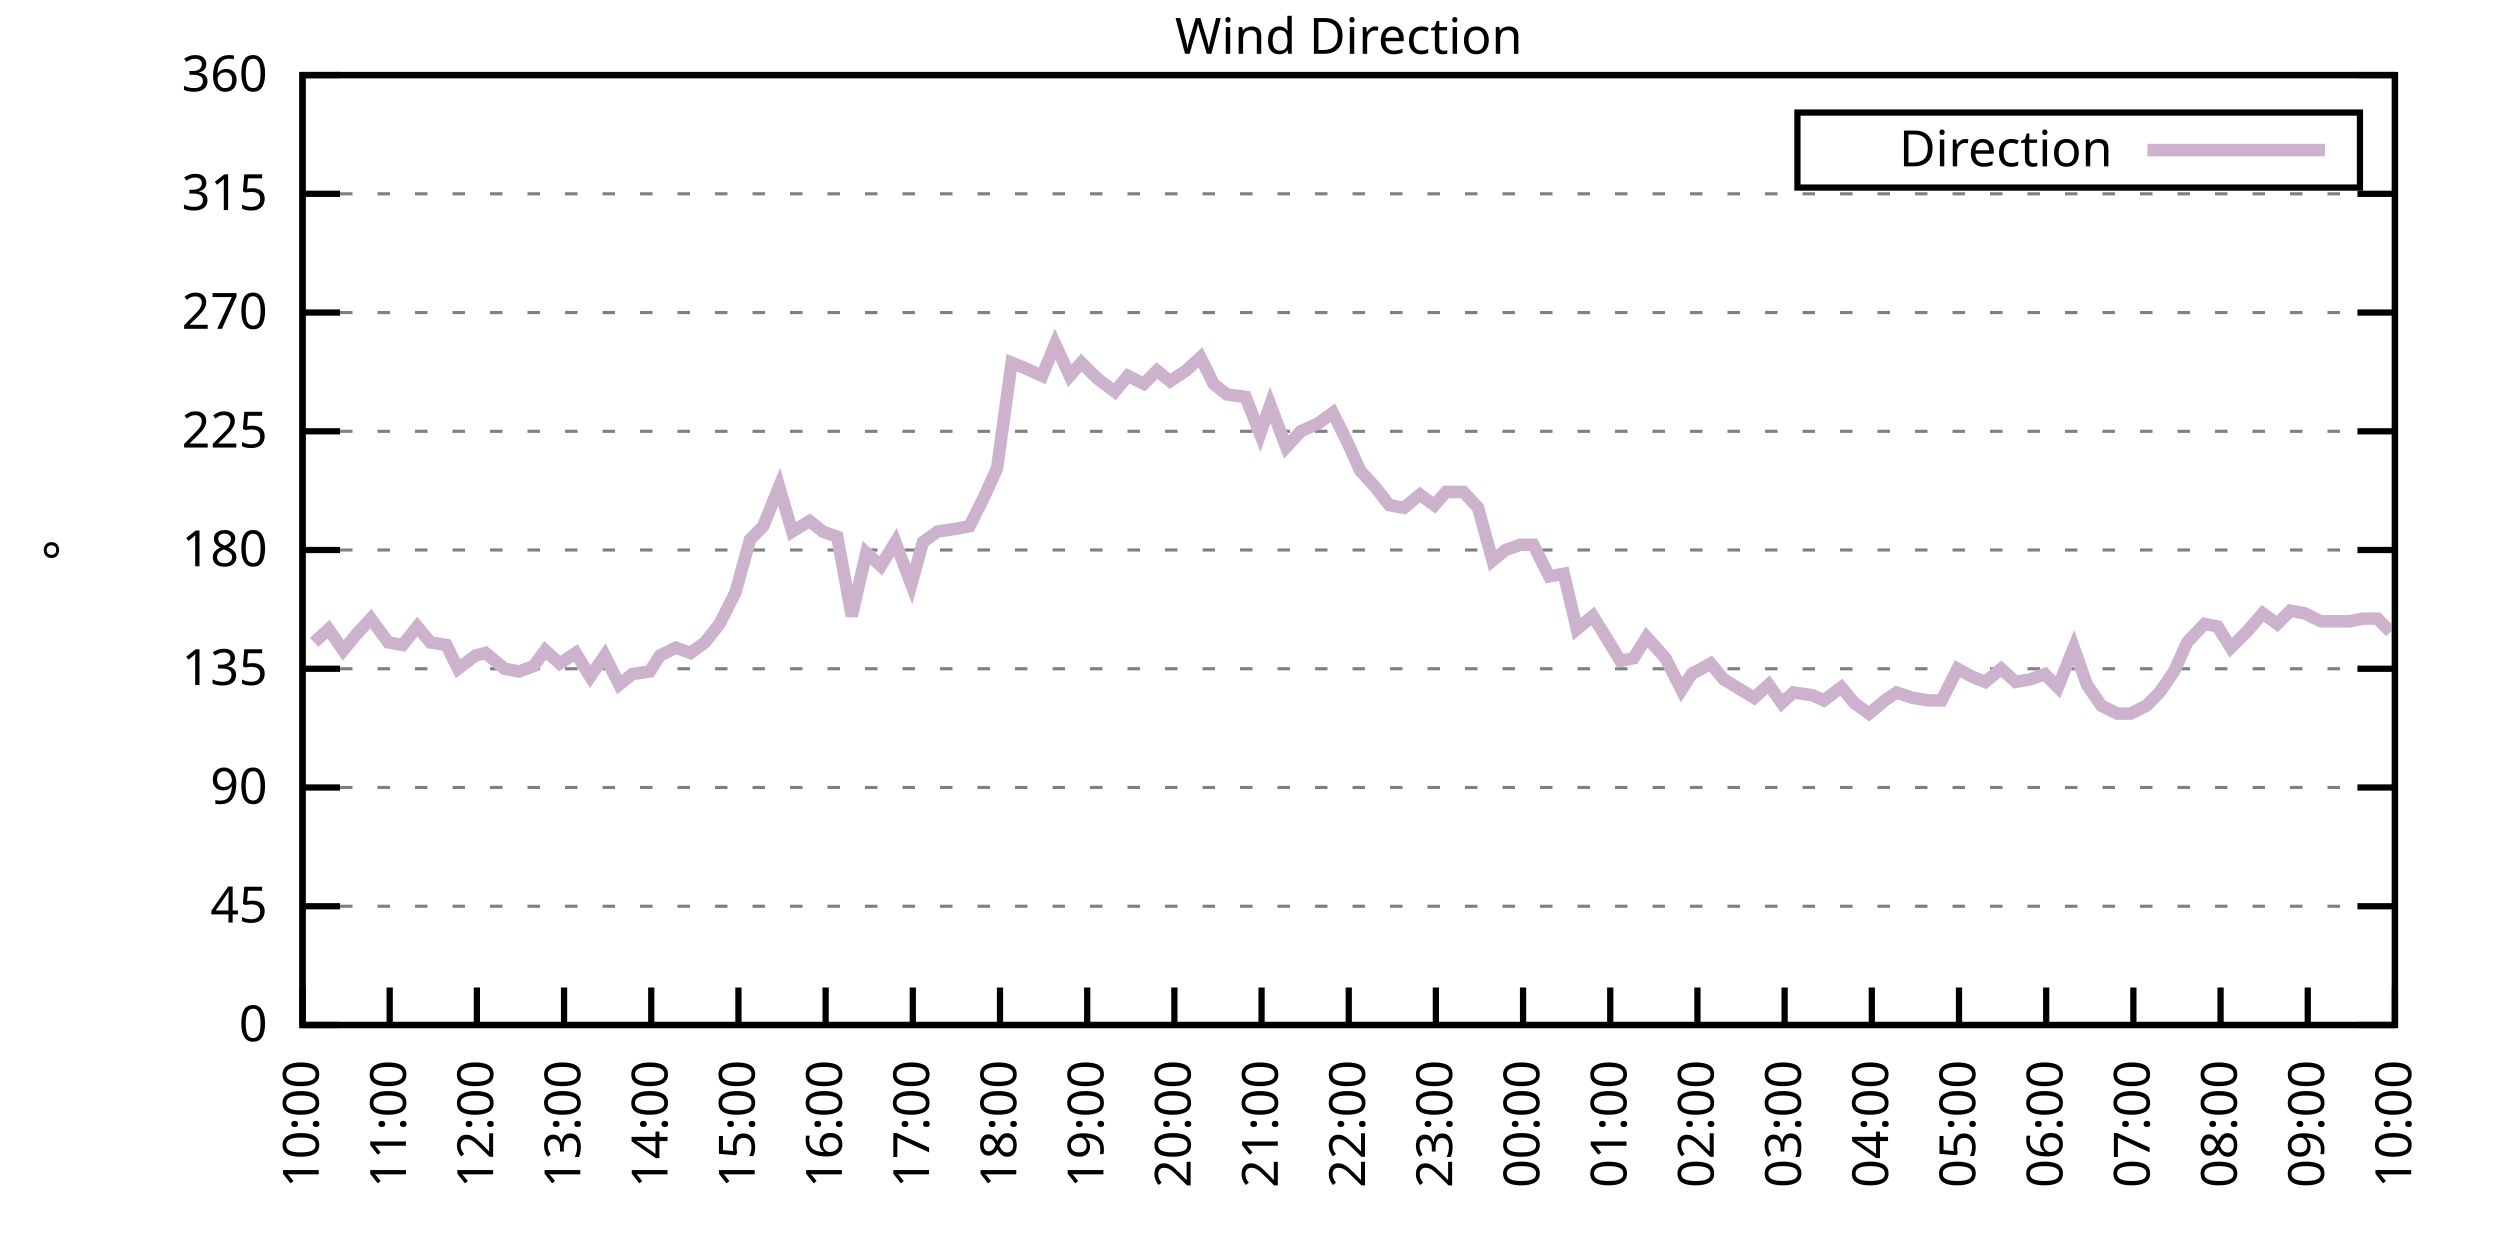
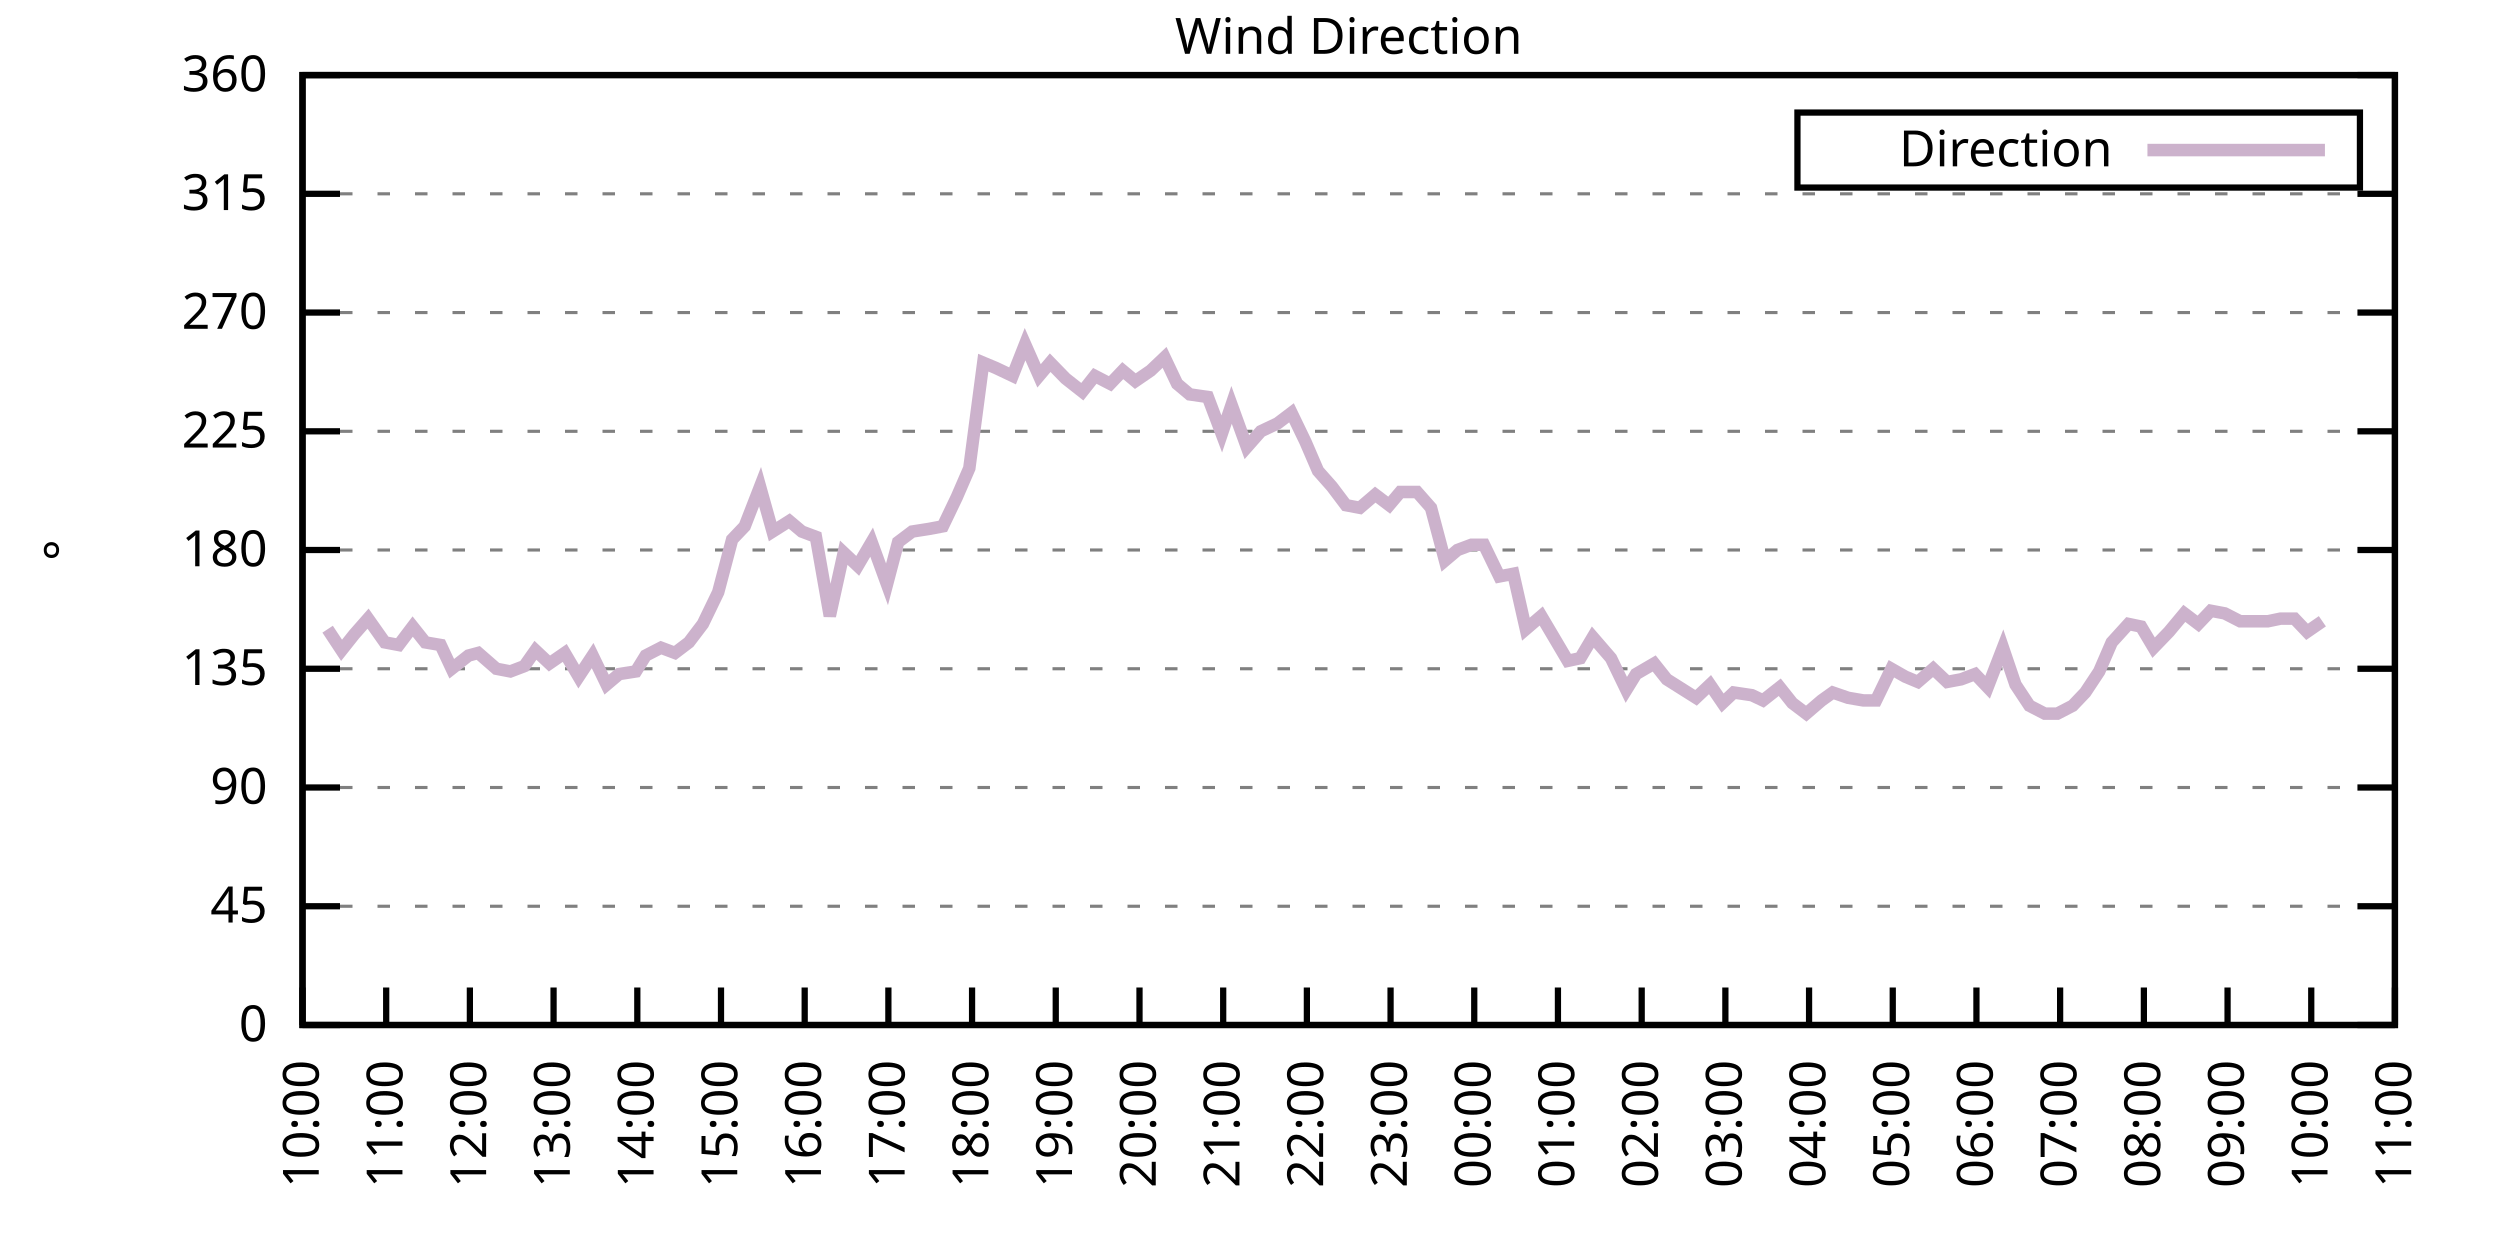
<svg xmlns="http://www.w3.org/2000/svg" xmlns:xlink="http://www.w3.org/1999/xlink" width="400" height="200" viewBox="0 0 400 200">
  <g id="gnuplot_canvas">
    <rect x="0" y="0" width="400" height="200" fill="none" />
    <defs>
      <circle id="gpDot" r="0.5" stroke-width="0.5" stroke="currentColor" />
      <path id="gpPt0" stroke-width="0.333" stroke="currentColor" d="M-1,0 h2 M0,-1 v2" />
      <path id="gpPt1" stroke-width="0.333" stroke="currentColor" d="M-1,-1 L1,1 M1,-1 L-1,1" />
      <path id="gpPt2" stroke-width="0.333" stroke="currentColor" d="M-1,0 L1,0 M0,-1 L0,1 M-1,-1 L1,1 M-1,1 L1,-1" />
      <rect id="gpPt3" stroke-width="0.333" stroke="currentColor" x="-1" y="-1" width="2" height="2" />
      <rect id="gpPt4" stroke-width="0.333" stroke="currentColor" fill="currentColor" x="-1" y="-1" width="2" height="2" />
      <circle id="gpPt5" stroke-width="0.333" stroke="currentColor" cx="0" cy="0" r="1" />
      <use xlink:href="#gpPt5" id="gpPt6" fill="currentColor" stroke="none" />
      <path id="gpPt7" stroke-width="0.333" stroke="currentColor" d="M0,-1.33 L-1.33,0.67 L1.33,0.67 z" />
      <use xlink:href="#gpPt7" id="gpPt8" fill="currentColor" stroke="none" />
      <use xlink:href="#gpPt7" id="gpPt9" stroke="currentColor" transform="rotate(180)" />
      <use xlink:href="#gpPt9" id="gpPt10" fill="currentColor" stroke="none" />
      <use xlink:href="#gpPt3" id="gpPt11" stroke="currentColor" transform="rotate(45)" />
      <use xlink:href="#gpPt11" id="gpPt12" fill="currentColor" stroke="none" />
      <path id="gpPt13" stroke-width="0.333" stroke="currentColor" d="M0,1.330 L1.265,0.411 L0.782,-1.067 L-0.782,-1.076 L-1.265,0.411 z" />
      <use xlink:href="#gpPt13" id="gpPt14" fill="currentColor" stroke="none" />
      <filter id="textbox" filterUnits="objectBoundingBox" x="0" y="0" height="1" width="1">
        <feFlood flood-color="white" flood-opacity="1" result="bgnd" />
        <feComposite in="SourceGraphic" in2="bgnd" operator="atop" />
      </filter>
      <filter id="greybox" filterUnits="objectBoundingBox" x="0" y="0" height="1" width="1">
        <feFlood flood-color="lightgrey" flood-opacity="1" result="grey" />
        <feComposite in="SourceGraphic" in2="grey" operator="atop" />
      </filter>
    </defs>
    <g fill="none" color="white" stroke="currentColor" stroke-width="1.00" stroke-linecap="butt" stroke-linejoin="miter">
</g>
    <g fill="none" color="black" stroke="currentColor" stroke-width="1.00" stroke-linecap="butt" stroke-linejoin="miter">
      <g stroke="none" shape-rendering="crispEdges">
        <polygon fill="rgb(255, 255, 255)" points="48.40,164.00 383.18,164.00 383.18,12.02 48.40,12.02 " />
      </g>
    </g>
    <g fill="none" color="black" stroke="currentColor" stroke-width="1.00" stroke-linecap="butt" stroke-linejoin="miter">
</g>
    <g fill="none" color="black" stroke="black" stroke-width="0.50" stroke-linecap="butt" stroke-linejoin="miter">
</g>
    <g fill="none" color="gray" stroke="currentColor" stroke-width="0.50" stroke-linecap="butt" stroke-linejoin="miter">
      <path stroke="gray" stroke-dasharray="2,4" class="gridline" d="M48.40,164.00 L383.19,164.00  " />
    </g>
    <g fill="none" color="gray" stroke="gray" stroke-width="1.00" stroke-linecap="butt" stroke-linejoin="miter">
</g>
    <g fill="none" color="black" stroke="currentColor" stroke-width="1.00" stroke-linecap="butt" stroke-linejoin="miter">
      <path stroke="black" d="M48.40,164.00 L54.40,164.00 M383.19,164.00 L377.19,164.00  " />
      <g transform="translate(42.80,166.60)" stroke="none" fill="black" font-family="Sans" font-size="8.00" text-anchor="end">
        <text>
          <tspan font-family="Sans"> 0</tspan>
        </text>
      </g>
    </g>
    <g fill="none" color="black" stroke="currentColor" stroke-width="1.00" stroke-linecap="butt" stroke-linejoin="miter">
</g>
    <g fill="none" color="black" stroke="black" stroke-width="0.50" stroke-linecap="butt" stroke-linejoin="miter">
</g>
    <g fill="none" color="gray" stroke="currentColor" stroke-width="0.50" stroke-linecap="butt" stroke-linejoin="miter">
      <path stroke="gray" stroke-dasharray="2,4" class="gridline" d="M48.40,145.00 L383.19,145.00  " />
    </g>
    <g fill="none" color="gray" stroke="gray" stroke-width="1.00" stroke-linecap="butt" stroke-linejoin="miter">
</g>
    <g fill="none" color="black" stroke="currentColor" stroke-width="1.00" stroke-linecap="butt" stroke-linejoin="miter">
      <path stroke="black" d="M48.40,145.00 L54.40,145.00 M383.19,145.00 L377.19,145.00  " />
      <g transform="translate(42.80,147.60)" stroke="none" fill="black" font-family="Sans" font-size="8.00" text-anchor="end">
        <text>
          <tspan font-family="Sans"> 45</tspan>
        </text>
      </g>
    </g>
    <g fill="none" color="black" stroke="currentColor" stroke-width="1.00" stroke-linecap="butt" stroke-linejoin="miter">
</g>
    <g fill="none" color="black" stroke="black" stroke-width="0.50" stroke-linecap="butt" stroke-linejoin="miter">
</g>
    <g fill="none" color="gray" stroke="currentColor" stroke-width="0.50" stroke-linecap="butt" stroke-linejoin="miter">
      <path stroke="gray" stroke-dasharray="2,4" class="gridline" d="M48.40,126.00 L383.19,126.00  " />
    </g>
    <g fill="none" color="gray" stroke="gray" stroke-width="1.00" stroke-linecap="butt" stroke-linejoin="miter">
</g>
    <g fill="none" color="black" stroke="currentColor" stroke-width="1.00" stroke-linecap="butt" stroke-linejoin="miter">
      <path stroke="black" d="M48.40,126.00 L54.40,126.00 M383.19,126.00 L377.19,126.00  " />
      <g transform="translate(42.80,128.60)" stroke="none" fill="black" font-family="Sans" font-size="8.00" text-anchor="end">
        <text>
          <tspan font-family="Sans"> 90</tspan>
        </text>
      </g>
    </g>
    <g fill="none" color="black" stroke="currentColor" stroke-width="1.00" stroke-linecap="butt" stroke-linejoin="miter">
</g>
    <g fill="none" color="black" stroke="black" stroke-width="0.50" stroke-linecap="butt" stroke-linejoin="miter">
</g>
    <g fill="none" color="gray" stroke="currentColor" stroke-width="0.50" stroke-linecap="butt" stroke-linejoin="miter">
      <path stroke="gray" stroke-dasharray="2,4" class="gridline" d="M48.40,107.00 L383.19,107.00  " />
    </g>
    <g fill="none" color="gray" stroke="gray" stroke-width="1.00" stroke-linecap="butt" stroke-linejoin="miter">
</g>
    <g fill="none" color="black" stroke="currentColor" stroke-width="1.00" stroke-linecap="butt" stroke-linejoin="miter">
      <path stroke="black" d="M48.40,107.00 L54.40,107.00 M383.19,107.00 L377.19,107.00  " />
      <g transform="translate(42.80,109.60)" stroke="none" fill="black" font-family="Sans" font-size="8.00" text-anchor="end">
        <text>
          <tspan font-family="Sans"> 135</tspan>
        </text>
      </g>
    </g>
    <g fill="none" color="black" stroke="currentColor" stroke-width="1.00" stroke-linecap="butt" stroke-linejoin="miter">
</g>
    <g fill="none" color="black" stroke="black" stroke-width="0.50" stroke-linecap="butt" stroke-linejoin="miter">
</g>
    <g fill="none" color="gray" stroke="currentColor" stroke-width="0.50" stroke-linecap="butt" stroke-linejoin="miter">
      <path stroke="gray" stroke-dasharray="2,4" class="gridline" d="M48.40,88.00 L383.19,88.00  " />
    </g>
    <g fill="none" color="gray" stroke="gray" stroke-width="1.00" stroke-linecap="butt" stroke-linejoin="miter">
</g>
    <g fill="none" color="black" stroke="currentColor" stroke-width="1.00" stroke-linecap="butt" stroke-linejoin="miter">
      <path stroke="black" d="M48.40,88.00 L54.40,88.00 M383.19,88.00 L377.19,88.00  " />
      <g transform="translate(42.80,90.60)" stroke="none" fill="black" font-family="Sans" font-size="8.00" text-anchor="end">
        <text>
          <tspan font-family="Sans"> 180</tspan>
        </text>
      </g>
    </g>
    <g fill="none" color="black" stroke="currentColor" stroke-width="1.00" stroke-linecap="butt" stroke-linejoin="miter">
</g>
    <g fill="none" color="black" stroke="black" stroke-width="0.50" stroke-linecap="butt" stroke-linejoin="miter">
</g>
    <g fill="none" color="gray" stroke="currentColor" stroke-width="0.50" stroke-linecap="butt" stroke-linejoin="miter">
      <path stroke="gray" stroke-dasharray="2,4" class="gridline" d="M48.40,69.01 L383.19,69.01  " />
    </g>
    <g fill="none" color="gray" stroke="gray" stroke-width="1.00" stroke-linecap="butt" stroke-linejoin="miter">
</g>
    <g fill="none" color="black" stroke="currentColor" stroke-width="1.00" stroke-linecap="butt" stroke-linejoin="miter">
      <path stroke="black" d="M48.40,69.01 L54.40,69.01 M383.19,69.01 L377.19,69.01  " />
      <g transform="translate(42.80,71.61)" stroke="none" fill="black" font-family="Sans" font-size="8.00" text-anchor="end">
        <text>
          <tspan font-family="Sans"> 225</tspan>
        </text>
      </g>
    </g>
    <g fill="none" color="black" stroke="currentColor" stroke-width="1.00" stroke-linecap="butt" stroke-linejoin="miter">
</g>
    <g fill="none" color="black" stroke="black" stroke-width="0.50" stroke-linecap="butt" stroke-linejoin="miter">
</g>
    <g fill="none" color="gray" stroke="currentColor" stroke-width="0.50" stroke-linecap="butt" stroke-linejoin="miter">
      <path stroke="gray" stroke-dasharray="2,4" class="gridline" d="M48.40,50.01 L383.19,50.01  " />
    </g>
    <g fill="none" color="gray" stroke="gray" stroke-width="1.00" stroke-linecap="butt" stroke-linejoin="miter">
</g>
    <g fill="none" color="black" stroke="currentColor" stroke-width="1.00" stroke-linecap="butt" stroke-linejoin="miter">
      <path stroke="black" d="M48.40,50.01 L54.40,50.01 M383.19,50.01 L377.19,50.01  " />
      <g transform="translate(42.80,52.61)" stroke="none" fill="black" font-family="Sans" font-size="8.00" text-anchor="end">
        <text>
          <tspan font-family="Sans"> 270</tspan>
        </text>
      </g>
    </g>
    <g fill="none" color="black" stroke="currentColor" stroke-width="1.00" stroke-linecap="butt" stroke-linejoin="miter">
</g>
    <g fill="none" color="black" stroke="black" stroke-width="0.50" stroke-linecap="butt" stroke-linejoin="miter">
</g>
    <g fill="none" color="gray" stroke="currentColor" stroke-width="0.50" stroke-linecap="butt" stroke-linejoin="miter">
      <path stroke="gray" stroke-dasharray="2,4" class="gridline" d="M48.40,31.01 L383.19,31.01  " />
    </g>
    <g fill="none" color="gray" stroke="gray" stroke-width="1.00" stroke-linecap="butt" stroke-linejoin="miter">
</g>
    <g fill="none" color="black" stroke="currentColor" stroke-width="1.00" stroke-linecap="butt" stroke-linejoin="miter">
      <path stroke="black" d="M48.40,31.01 L54.40,31.01 M383.19,31.01 L377.19,31.01  " />
      <g transform="translate(42.80,33.61)" stroke="none" fill="black" font-family="Sans" font-size="8.00" text-anchor="end">
        <text>
          <tspan font-family="Sans"> 315</tspan>
        </text>
      </g>
    </g>
    <g fill="none" color="black" stroke="currentColor" stroke-width="1.00" stroke-linecap="butt" stroke-linejoin="miter">
</g>
    <g fill="none" color="black" stroke="black" stroke-width="0.50" stroke-linecap="butt" stroke-linejoin="miter">
</g>
    <g fill="none" color="gray" stroke="currentColor" stroke-width="0.50" stroke-linecap="butt" stroke-linejoin="miter">
      <path stroke="gray" stroke-dasharray="2,4" class="gridline" d="M48.40,12.01 L383.19,12.01  " />
    </g>
    <g fill="none" color="gray" stroke="gray" stroke-width="1.00" stroke-linecap="butt" stroke-linejoin="miter">
</g>
    <g fill="none" color="black" stroke="currentColor" stroke-width="1.00" stroke-linecap="butt" stroke-linejoin="miter">
      <path stroke="black" d="M48.40,12.01 L54.40,12.01 M383.19,12.01 L377.19,12.01  " />
      <g transform="translate(42.80,14.61)" stroke="none" fill="black" font-family="Sans" font-size="8.00" text-anchor="end">
        <text>
          <tspan font-family="Sans"> 360</tspan>
        </text>
      </g>
    </g>
    <g fill="none" color="black" stroke="currentColor" stroke-width="1.00" stroke-linecap="butt" stroke-linejoin="miter">
      <path stroke="black" d="M48.40,164.00 L48.40,158.00  " />
      <g transform="translate(51.00,169.60) rotate(270.00)" stroke="none" fill="black" font-family="Sans" font-size="8.00" text-anchor="end">
        <text>
          <tspan font-family="Sans">10:00</tspan>
        </text>
      </g>
    </g>
    <g fill="none" color="black" stroke="currentColor" stroke-width="1.00" stroke-linecap="butt" stroke-linejoin="miter">
-       <path stroke="black" d="M62.35,164.00 L62.35,158.00  " />
-       <g transform="translate(64.95,169.60) rotate(270.00)" stroke="none" fill="black" font-family="Sans" font-size="8.00" text-anchor="end">
+       <path stroke="black" d="M61.79,164.00 L61.79,158.00  " />
+       <g transform="translate(64.39,169.60) rotate(270.00)" stroke="none" fill="black" font-family="Sans" font-size="8.00" text-anchor="end">
        <text>
          <tspan font-family="Sans">11:00</tspan>
        </text>
      </g>
    </g>
    <g fill="none" color="black" stroke="currentColor" stroke-width="1.00" stroke-linecap="butt" stroke-linejoin="miter">
-       <path stroke="black" d="M76.30,164.00 L76.30,158.00  " />
-       <g transform="translate(78.90,169.60) rotate(270.00)" stroke="none" fill="black" font-family="Sans" font-size="8.00" text-anchor="end">
+       <path stroke="black" d="M75.18,164.00 L75.18,158.00  " />
+       <g transform="translate(77.78,169.60) rotate(270.00)" stroke="none" fill="black" font-family="Sans" font-size="8.00" text-anchor="end">
        <text>
          <tspan font-family="Sans">12:00</tspan>
        </text>
      </g>
    </g>
    <g fill="none" color="black" stroke="currentColor" stroke-width="1.00" stroke-linecap="butt" stroke-linejoin="miter">
-       <path stroke="black" d="M90.25,164.00 L90.25,158.00  " />
-       <g transform="translate(92.85,169.60) rotate(270.00)" stroke="none" fill="black" font-family="Sans" font-size="8.00" text-anchor="end">
+       <path stroke="black" d="M88.57,164.00 L88.57,158.00  " />
+       <g transform="translate(91.17,169.60) rotate(270.00)" stroke="none" fill="black" font-family="Sans" font-size="8.00" text-anchor="end">
        <text>
          <tspan font-family="Sans">13:00</tspan>
        </text>
      </g>
    </g>
    <g fill="none" color="black" stroke="currentColor" stroke-width="1.00" stroke-linecap="butt" stroke-linejoin="miter">
-       <path stroke="black" d="M104.20,164.00 L104.20,158.00  " />
-       <g transform="translate(106.80,169.60) rotate(270.00)" stroke="none" fill="black" font-family="Sans" font-size="8.00" text-anchor="end">
+       <path stroke="black" d="M101.97,164.00 L101.97,158.00  " />
+       <g transform="translate(104.57,169.60) rotate(270.00)" stroke="none" fill="black" font-family="Sans" font-size="8.00" text-anchor="end">
        <text>
          <tspan font-family="Sans">14:00</tspan>
        </text>
      </g>
    </g>
    <g fill="none" color="black" stroke="currentColor" stroke-width="1.00" stroke-linecap="butt" stroke-linejoin="miter">
-       <path stroke="black" d="M118.15,164.00 L118.15,158.00  " />
-       <g transform="translate(120.75,169.60) rotate(270.00)" stroke="none" fill="black" font-family="Sans" font-size="8.00" text-anchor="end">
+       <path stroke="black" d="M115.36,164.00 L115.36,158.00  " />
+       <g transform="translate(117.96,169.60) rotate(270.00)" stroke="none" fill="black" font-family="Sans" font-size="8.00" text-anchor="end">
        <text>
          <tspan font-family="Sans">15:00</tspan>
        </text>
      </g>
    </g>
    <g fill="none" color="black" stroke="currentColor" stroke-width="1.00" stroke-linecap="butt" stroke-linejoin="miter">
-       <path stroke="black" d="M132.10,164.00 L132.10,158.00  " />
-       <g transform="translate(134.70,169.60) rotate(270.00)" stroke="none" fill="black" font-family="Sans" font-size="8.00" text-anchor="end">
+       <path stroke="black" d="M128.75,164.00 L128.75,158.00  " />
+       <g transform="translate(131.35,169.60) rotate(270.00)" stroke="none" fill="black" font-family="Sans" font-size="8.00" text-anchor="end">
        <text>
          <tspan font-family="Sans">16:00</tspan>
        </text>
      </g>
    </g>
    <g fill="none" color="black" stroke="currentColor" stroke-width="1.00" stroke-linecap="butt" stroke-linejoin="miter">
-       <path stroke="black" d="M146.05,164.00 L146.05,158.00  " />
-       <g transform="translate(148.65,169.60) rotate(270.00)" stroke="none" fill="black" font-family="Sans" font-size="8.00" text-anchor="end">
+       <path stroke="black" d="M142.14,164.00 L142.14,158.00  " />
+       <g transform="translate(144.74,169.60) rotate(270.00)" stroke="none" fill="black" font-family="Sans" font-size="8.00" text-anchor="end">
        <text>
          <tspan font-family="Sans">17:00</tspan>
        </text>
      </g>
    </g>
    <g fill="none" color="black" stroke="currentColor" stroke-width="1.00" stroke-linecap="butt" stroke-linejoin="miter">
-       <path stroke="black" d="M160.00,164.00 L160.00,158.00  " />
-       <g transform="translate(162.60,169.60) rotate(270.00)" stroke="none" fill="black" font-family="Sans" font-size="8.00" text-anchor="end">
+       <path stroke="black" d="M155.53,164.00 L155.53,158.00  " />
+       <g transform="translate(158.13,169.60) rotate(270.00)" stroke="none" fill="black" font-family="Sans" font-size="8.00" text-anchor="end">
        <text>
          <tspan font-family="Sans">18:00</tspan>
        </text>
      </g>
    </g>
    <g fill="none" color="black" stroke="currentColor" stroke-width="1.00" stroke-linecap="butt" stroke-linejoin="miter">
-       <path stroke="black" d="M173.95,164.00 L173.95,158.00  " />
-       <g transform="translate(176.55,169.60) rotate(270.00)" stroke="none" fill="black" font-family="Sans" font-size="8.00" text-anchor="end">
+       <path stroke="black" d="M168.92,164.00 L168.92,158.00  " />
+       <g transform="translate(171.52,169.60) rotate(270.00)" stroke="none" fill="black" font-family="Sans" font-size="8.00" text-anchor="end">
        <text>
          <tspan font-family="Sans">19:00</tspan>
        </text>
      </g>
    </g>
    <g fill="none" color="black" stroke="currentColor" stroke-width="1.00" stroke-linecap="butt" stroke-linejoin="miter">
-       <path stroke="black" d="M187.90,164.00 L187.90,158.00  " />
-       <g transform="translate(190.50,169.60) rotate(270.00)" stroke="none" fill="black" font-family="Sans" font-size="8.00" text-anchor="end">
+       <path stroke="black" d="M182.32,164.00 L182.32,158.00  " />
+       <g transform="translate(184.92,169.60) rotate(270.00)" stroke="none" fill="black" font-family="Sans" font-size="8.00" text-anchor="end">
        <text>
          <tspan font-family="Sans">20:00</tspan>
        </text>
      </g>
    </g>
    <g fill="none" color="black" stroke="currentColor" stroke-width="1.00" stroke-linecap="butt" stroke-linejoin="miter">
-       <path stroke="black" d="M201.85,164.00 L201.85,158.00  " />
-       <g transform="translate(204.45,169.60) rotate(270.00)" stroke="none" fill="black" font-family="Sans" font-size="8.00" text-anchor="end">
+       <path stroke="black" d="M195.71,164.00 L195.71,158.00  " />
+       <g transform="translate(198.31,169.60) rotate(270.00)" stroke="none" fill="black" font-family="Sans" font-size="8.00" text-anchor="end">
        <text>
          <tspan font-family="Sans">21:00</tspan>
        </text>
      </g>
    </g>
    <g fill="none" color="black" stroke="currentColor" stroke-width="1.00" stroke-linecap="butt" stroke-linejoin="miter">
-       <path stroke="black" d="M215.80,164.00 L215.80,158.00  " />
-       <g transform="translate(218.40,169.60) rotate(270.00)" stroke="none" fill="black" font-family="Sans" font-size="8.00" text-anchor="end">
+       <path stroke="black" d="M209.10,164.00 L209.10,158.00  " />
+       <g transform="translate(211.70,169.60) rotate(270.00)" stroke="none" fill="black" font-family="Sans" font-size="8.00" text-anchor="end">
        <text>
          <tspan font-family="Sans">22:00</tspan>
        </text>
      </g>
    </g>
    <g fill="none" color="black" stroke="currentColor" stroke-width="1.00" stroke-linecap="butt" stroke-linejoin="miter">
-       <path stroke="black" d="M229.74,164.00 L229.74,158.00  " />
-       <g transform="translate(232.34,169.60) rotate(270.00)" stroke="none" fill="black" font-family="Sans" font-size="8.00" text-anchor="end">
+       <path stroke="black" d="M222.49,164.00 L222.49,158.00  " />
+       <g transform="translate(225.09,169.60) rotate(270.00)" stroke="none" fill="black" font-family="Sans" font-size="8.00" text-anchor="end">
        <text>
          <tspan font-family="Sans">23:00</tspan>
        </text>
      </g>
    </g>
    <g fill="none" color="black" stroke="currentColor" stroke-width="1.00" stroke-linecap="butt" stroke-linejoin="miter">
-       <path stroke="black" d="M243.69,164.00 L243.69,158.00  " />
-       <g transform="translate(246.29,169.60) rotate(270.00)" stroke="none" fill="black" font-family="Sans" font-size="8.00" text-anchor="end">
+       <path stroke="black" d="M235.88,164.00 L235.88,158.00  " />
+       <g transform="translate(238.48,169.60) rotate(270.00)" stroke="none" fill="black" font-family="Sans" font-size="8.00" text-anchor="end">
        <text>
          <tspan font-family="Sans">00:00</tspan>
        </text>
      </g>
    </g>
    <g fill="none" color="black" stroke="currentColor" stroke-width="1.00" stroke-linecap="butt" stroke-linejoin="miter">
-       <path stroke="black" d="M257.64,164.00 L257.64,158.00  " />
-       <g transform="translate(260.24,169.60) rotate(270.00)" stroke="none" fill="black" font-family="Sans" font-size="8.00" text-anchor="end">
+       <path stroke="black" d="M249.27,164.00 L249.27,158.00  " />
+       <g transform="translate(251.87,169.60) rotate(270.00)" stroke="none" fill="black" font-family="Sans" font-size="8.00" text-anchor="end">
        <text>
          <tspan font-family="Sans">01:00</tspan>
        </text>
      </g>
    </g>
    <g fill="none" color="black" stroke="currentColor" stroke-width="1.00" stroke-linecap="butt" stroke-linejoin="miter">
-       <path stroke="black" d="M271.59,164.00 L271.59,158.00  " />
-       <g transform="translate(274.19,169.60) rotate(270.00)" stroke="none" fill="black" font-family="Sans" font-size="8.00" text-anchor="end">
+       <path stroke="black" d="M262.67,164.00 L262.67,158.00  " />
+       <g transform="translate(265.27,169.60) rotate(270.00)" stroke="none" fill="black" font-family="Sans" font-size="8.00" text-anchor="end">
        <text>
          <tspan font-family="Sans">02:00</tspan>
        </text>
      </g>
    </g>
    <g fill="none" color="black" stroke="currentColor" stroke-width="1.00" stroke-linecap="butt" stroke-linejoin="miter">
-       <path stroke="black" d="M285.54,164.00 L285.54,158.00  " />
-       <g transform="translate(288.14,169.60) rotate(270.00)" stroke="none" fill="black" font-family="Sans" font-size="8.00" text-anchor="end">
+       <path stroke="black" d="M276.06,164.00 L276.06,158.00  " />
+       <g transform="translate(278.66,169.60) rotate(270.00)" stroke="none" fill="black" font-family="Sans" font-size="8.00" text-anchor="end">
        <text>
          <tspan font-family="Sans">03:00</tspan>
        </text>
      </g>
    </g>
    <g fill="none" color="black" stroke="currentColor" stroke-width="1.00" stroke-linecap="butt" stroke-linejoin="miter">
-       <path stroke="black" d="M299.49,164.00 L299.49,158.00  " />
-       <g transform="translate(302.09,169.60) rotate(270.00)" stroke="none" fill="black" font-family="Sans" font-size="8.00" text-anchor="end">
+       <path stroke="black" d="M289.45,164.00 L289.45,158.00  " />
+       <g transform="translate(292.05,169.60) rotate(270.00)" stroke="none" fill="black" font-family="Sans" font-size="8.00" text-anchor="end">
        <text>
          <tspan font-family="Sans">04:00</tspan>
        </text>
      </g>
    </g>
    <g fill="none" color="black" stroke="currentColor" stroke-width="1.00" stroke-linecap="butt" stroke-linejoin="miter">
-       <path stroke="black" d="M313.44,164.00 L313.44,158.00  " />
-       <g transform="translate(316.04,169.60) rotate(270.00)" stroke="none" fill="black" font-family="Sans" font-size="8.00" text-anchor="end">
+       <path stroke="black" d="M302.84,164.00 L302.84,158.00  " />
+       <g transform="translate(305.44,169.60) rotate(270.00)" stroke="none" fill="black" font-family="Sans" font-size="8.00" text-anchor="end">
        <text>
          <tspan font-family="Sans">05:00</tspan>
        </text>
      </g>
    </g>
    <g fill="none" color="black" stroke="currentColor" stroke-width="1.00" stroke-linecap="butt" stroke-linejoin="miter">
-       <path stroke="black" d="M327.39,164.00 L327.39,158.00  " />
-       <g transform="translate(329.99,169.60) rotate(270.00)" stroke="none" fill="black" font-family="Sans" font-size="8.00" text-anchor="end">
+       <path stroke="black" d="M316.23,164.00 L316.23,158.00  " />
+       <g transform="translate(318.83,169.60) rotate(270.00)" stroke="none" fill="black" font-family="Sans" font-size="8.00" text-anchor="end">
        <text>
          <tspan font-family="Sans">06:00</tspan>
        </text>
      </g>
    </g>
    <g fill="none" color="black" stroke="currentColor" stroke-width="1.00" stroke-linecap="butt" stroke-linejoin="miter">
-       <path stroke="black" d="M341.34,164.00 L341.34,158.00  " />
-       <g transform="translate(343.94,169.60) rotate(270.00)" stroke="none" fill="black" font-family="Sans" font-size="8.00" text-anchor="end">
+       <path stroke="black" d="M329.62,164.00 L329.62,158.00  " />
+       <g transform="translate(332.22,169.60) rotate(270.00)" stroke="none" fill="black" font-family="Sans" font-size="8.00" text-anchor="end">
        <text>
          <tspan font-family="Sans">07:00</tspan>
        </text>
      </g>
    </g>
    <g fill="none" color="black" stroke="currentColor" stroke-width="1.00" stroke-linecap="butt" stroke-linejoin="miter">
-       <path stroke="black" d="M355.29,164.00 L355.29,158.00  " />
-       <g transform="translate(357.89,169.60) rotate(270.00)" stroke="none" fill="black" font-family="Sans" font-size="8.00" text-anchor="end">
+       <path stroke="black" d="M343.02,164.00 L343.02,158.00  " />
+       <g transform="translate(345.62,169.60) rotate(270.00)" stroke="none" fill="black" font-family="Sans" font-size="8.00" text-anchor="end">
        <text>
          <tspan font-family="Sans">08:00</tspan>
        </text>
      </g>
    </g>
    <g fill="none" color="black" stroke="currentColor" stroke-width="1.00" stroke-linecap="butt" stroke-linejoin="miter">
-       <path stroke="black" d="M369.24,164.00 L369.24,158.00  " />
-       <g transform="translate(371.84,169.60) rotate(270.00)" stroke="none" fill="black" font-family="Sans" font-size="8.00" text-anchor="end">
+       <path stroke="black" d="M356.41,164.00 L356.41,158.00  " />
+       <g transform="translate(359.01,169.60) rotate(270.00)" stroke="none" fill="black" font-family="Sans" font-size="8.00" text-anchor="end">
        <text>
          <tspan font-family="Sans">09:00</tspan>
+         </text>
+       </g>
+     </g>
+     <g fill="none" color="black" stroke="currentColor" stroke-width="1.00" stroke-linecap="butt" stroke-linejoin="miter">
+       <path stroke="black" d="M369.80,164.00 L369.80,158.00  " />
+       <g transform="translate(372.40,169.60) rotate(270.00)" stroke="none" fill="black" font-family="Sans" font-size="8.00" text-anchor="end">
+         <text>
+           <tspan font-family="Sans">10:00</tspan>
        </text>
      </g>
    </g>
    <g fill="none" color="black" stroke="currentColor" stroke-width="1.00" stroke-linecap="butt" stroke-linejoin="miter">
      <path stroke="black" d="M383.19,164.00 L383.19,158.00  " />
      <g transform="translate(385.79,169.60) rotate(270.00)" stroke="none" fill="black" font-family="Sans" font-size="8.00" text-anchor="end">
        <text>
-           <tspan font-family="Sans">10:00</tspan>
+           <tspan font-family="Sans">11:00</tspan>
        </text>
      </g>
    </g>
    <g fill="none" color="black" stroke="currentColor" stroke-width="1.00" stroke-linecap="butt" stroke-linejoin="miter">
</g>
    <g fill="none" color="black" stroke="currentColor" stroke-width="1.00" stroke-linecap="butt" stroke-linejoin="miter">
      <path stroke="black" d="M48.40,12.01 L48.40,164.00 L383.19,164.00 L383.19,12.01 L48.40,12.01 Z  " />
    </g>
    <g fill="none" color="black" stroke="currentColor" stroke-width="1.00" stroke-linecap="butt" stroke-linejoin="miter">
</g>
    <g fill="none" color="black" stroke="currentColor" stroke-width="1.00" stroke-linecap="butt" stroke-linejoin="miter">
      <path stroke="black" d="M287.59,30.01 L287.59,18.01 L377.59,18.01 L377.59,30.01 L287.59,30.01 Z  " />
    </g>
    <g id="Wind_direction_plot_1">
      <g fill="none" color="white" stroke="black" stroke-width="2.00" stroke-linecap="butt" stroke-linejoin="miter">
</g>
      <g fill="none" color="black" stroke="currentColor" stroke-width="2.00" stroke-linecap="butt" stroke-linejoin="miter">
        <g transform="translate(337.99,26.61)" stroke="none" fill="black" font-family="Sans" font-size="8.00" text-anchor="end">
          <text>
            <tspan font-family="Sans">Direction</tspan>
          </text>
        </g>
      </g>
      <g fill="none" color="black" stroke="currentColor" stroke-width="2.00" stroke-linecap="butt" stroke-linejoin="miter">
-         <path stroke="rgb(204, 178, 204)" d="M343.59,24.01 L371.99,24.01 M50.26,102.78 L52.58,100.67 L54.91,104.05 L57.00,101.52 L59.33,98.98 L62.12,102.78   L64.44,103.20 L66.77,100.25 L68.86,102.78 L71.42,103.20 L73.28,107.00 L76.07,104.89 L77.69,104.47 L80.72,107.00   L83.04,107.43 L85.37,106.58 L87.23,104.05 L89.55,106.16 L92.11,104.47 L94.43,108.27 L96.76,104.89 L99.08,109.54   L101.18,107.85 L103.97,107.43 L105.59,104.89 L108.15,103.63 L110.48,104.47 L112.80,102.78 L115.13,99.83 L117.68,94.76   L120.01,86.32 L122.10,84.21 L124.66,77.87 L126.75,85.05 L129.54,83.36 L131.63,85.05 L133.96,85.89 L136.28,98.56   L138.61,88.43 L140.93,90.54 L143.26,86.74 L145.81,93.49 L147.67,86.74 L150.00,85.05 L152.79,84.63 L155.11,84.21   L157.44,79.56 L159.53,74.92 L161.86,58.03 L163.95,58.87 L166.74,60.14 L168.83,55.07 L171.16,60.14 L173.02,58.03   L175.57,60.56 L178.36,62.67 L180.46,60.14 L183.01,61.41 L185.11,59.30 L187.20,60.98 L189.76,59.30 L192.08,57.18   L194.17,61.41 L196.27,63.10 L199.29,63.52 L201.61,69.43 L203.24,64.78 L205.80,71.54 L208.12,69.01 L210.91,67.74   L213.24,66.05 L215.56,70.70 L217.65,75.34 L219.98,77.87 L222.30,80.83 L224.63,81.25 L227.19,79.14 L229.51,80.83   L231.37,78.72 L234.16,78.72 L236.49,81.25 L238.81,89.69 L240.90,88.00 L243.23,87.16 L245.32,87.16 L247.88,92.23   L250.20,91.80 L252.30,100.67 L254.85,98.56 L256.95,101.94 L259.27,105.74 L261.36,105.31 L263.46,101.94 L266.48,105.31   L269.04,110.38 L270.66,107.85 L273.69,106.16 L275.78,108.69 L277.87,109.96 L280.66,111.65 L282.99,109.54 L285.08,112.49   L286.94,110.80 L289.96,111.23 L291.82,112.07 L294.61,109.96 L296.70,112.49 L299.03,114.18 L301.58,112.07 L303.44,110.80   L306.00,111.65 L308.56,112.07 L310.65,112.07 L313.21,107.00 L315.53,108.27 L317.63,109.11 L320.18,107.00 L322.51,109.11   L324.83,108.69 L327.16,107.85 L329.25,109.96 L331.81,103.63 L333.90,109.54 L336.23,112.91 L338.78,114.18 L340.88,114.18   L343.43,112.91 L345.53,110.80 L347.85,107.43 L349.94,102.78 L352.73,99.83 L354.83,100.25 L356.92,103.63 L359.48,101.09   L362.03,98.14 L364.36,99.83 L366.45,97.72 L368.78,98.14 L371.33,99.40 L373.43,99.40 L375.98,99.40 L378.08,98.98   L380.40,98.98 L382.49,101.09  " />
+         <path stroke="rgb(204, 178, 204)" d="M343.59,24.01 L371.99,24.01 M52.42,100.67 L54.65,104.05 L56.66,101.52 L58.89,98.98 L61.57,102.78 L63.80,103.20   L66.03,100.25 L68.04,102.78 L70.50,103.20 L72.28,107.00 L74.96,104.89 L76.52,104.47 L79.42,107.00 L81.66,107.43   L83.89,106.58 L85.67,104.05 L87.91,106.16 L90.36,104.47 L92.59,108.27 L94.82,104.89 L97.06,109.54 L99.06,107.85   L101.74,107.43 L103.31,104.89 L105.76,103.63 L107.99,104.47 L110.22,102.78 L112.46,99.83 L114.91,94.76 L117.14,86.32   L119.15,84.21 L121.61,77.87 L123.62,85.05 L126.29,83.36 L128.30,85.05 L130.54,85.89 L132.77,98.56 L135.00,88.43   L137.23,90.54 L139.46,86.74 L141.92,93.49 L143.70,86.74 L145.94,85.05 L148.61,84.63 L150.85,84.21 L153.08,79.56   L155.09,74.92 L157.32,58.03 L159.33,58.87 L162.01,60.14 L164.01,55.07 L166.25,60.14 L168.03,58.03 L170.49,60.56   L173.17,62.67 L175.17,60.14 L177.63,61.41 L179.64,59.30 L181.65,60.98 L184.10,59.30 L186.33,57.18 L188.34,61.41   L190.35,63.10 L193.25,63.52 L195.48,69.43 L197.05,64.78 L199.50,71.54 L201.73,69.01 L204.41,67.74 L206.64,66.05   L208.88,70.70 L210.88,75.34 L213.12,77.87 L215.35,80.83 L217.58,81.25 L220.04,79.14 L222.27,80.83 L224.05,78.72   L226.73,78.72 L228.96,81.25 L231.20,89.69 L233.20,88.00 L235.44,87.16 L237.44,87.16 L239.90,92.23 L242.13,91.80   L244.14,100.67 L246.60,98.56 L248.60,101.94 L250.84,105.74 L252.85,105.31 L254.85,101.94 L257.76,105.31 L260.21,110.38   L261.77,107.85 L264.67,106.16 L266.68,108.69 L268.69,109.96 L271.37,111.65 L273.60,109.54 L275.61,112.49 L277.40,110.80   L280.30,111.23 L282.08,112.07 L284.76,109.96 L286.77,112.49 L289.00,114.18 L291.46,112.07 L293.24,110.80 L295.70,111.65   L298.15,112.07 L300.16,112.07 L302.62,107.00 L304.85,108.27 L306.86,109.11 L309.31,107.00 L311.54,109.11 L313.78,108.69   L316.01,107.85 L318.02,109.96 L320.47,103.63 L322.48,109.54 L324.71,112.91 L327.17,114.18 L329.18,114.18 L331.63,112.91   L333.64,110.80 L335.87,107.43 L337.88,102.78 L340.56,99.83 L342.57,100.25 L344.58,103.63 L347.03,101.09 L349.49,98.14   L351.72,99.83 L353.73,97.72 L355.96,98.14 L358.42,99.40 L360.42,99.40 L362.88,99.40 L364.89,98.98 L367.12,98.98   L369.13,101.09 L371.58,99.40  " />
      </g>
    </g>
    <g fill="none" color="black" stroke="currentColor" stroke-width="2.00" stroke-linecap="butt" stroke-linejoin="miter">
</g>
    <g fill="none" color="black" stroke="black" stroke-width="1.00" stroke-linecap="butt" stroke-linejoin="miter">
</g>
    <g fill="none" color="black" stroke="currentColor" stroke-width="1.00" stroke-linecap="butt" stroke-linejoin="miter">
      <path stroke="black" d="M48.40,12.01 L48.40,164.00 L383.19,164.00 L383.19,12.01 L48.40,12.01 Z  " />
      <g transform="translate(12.80,88.01) rotate(270.00)" stroke="none" fill="black" font-family="Sans" font-size="8.00" text-anchor="middle">
        <text>
          <tspan font-family="Sans">°</tspan>
        </text>
      </g>
    </g>
    <g fill="none" color="black" stroke="currentColor" stroke-width="1.00" stroke-linecap="butt" stroke-linejoin="miter">
</g>
    <g fill="none" color="black" stroke="currentColor" stroke-width="1.00" stroke-linecap="butt" stroke-linejoin="miter">
      <g transform="translate(215.79,8.61)" stroke="none" fill="black" font-family="Sans" font-size="8.00" text-anchor="middle">
        <text>
          <tspan font-family="Sans">Wind Direction</tspan>
        </text>
      </g>
    </g>
    <g fill="none" color="black" stroke="currentColor" stroke-width="1.00" stroke-linecap="butt" stroke-linejoin="miter">
</g>
  </g>
</svg>
